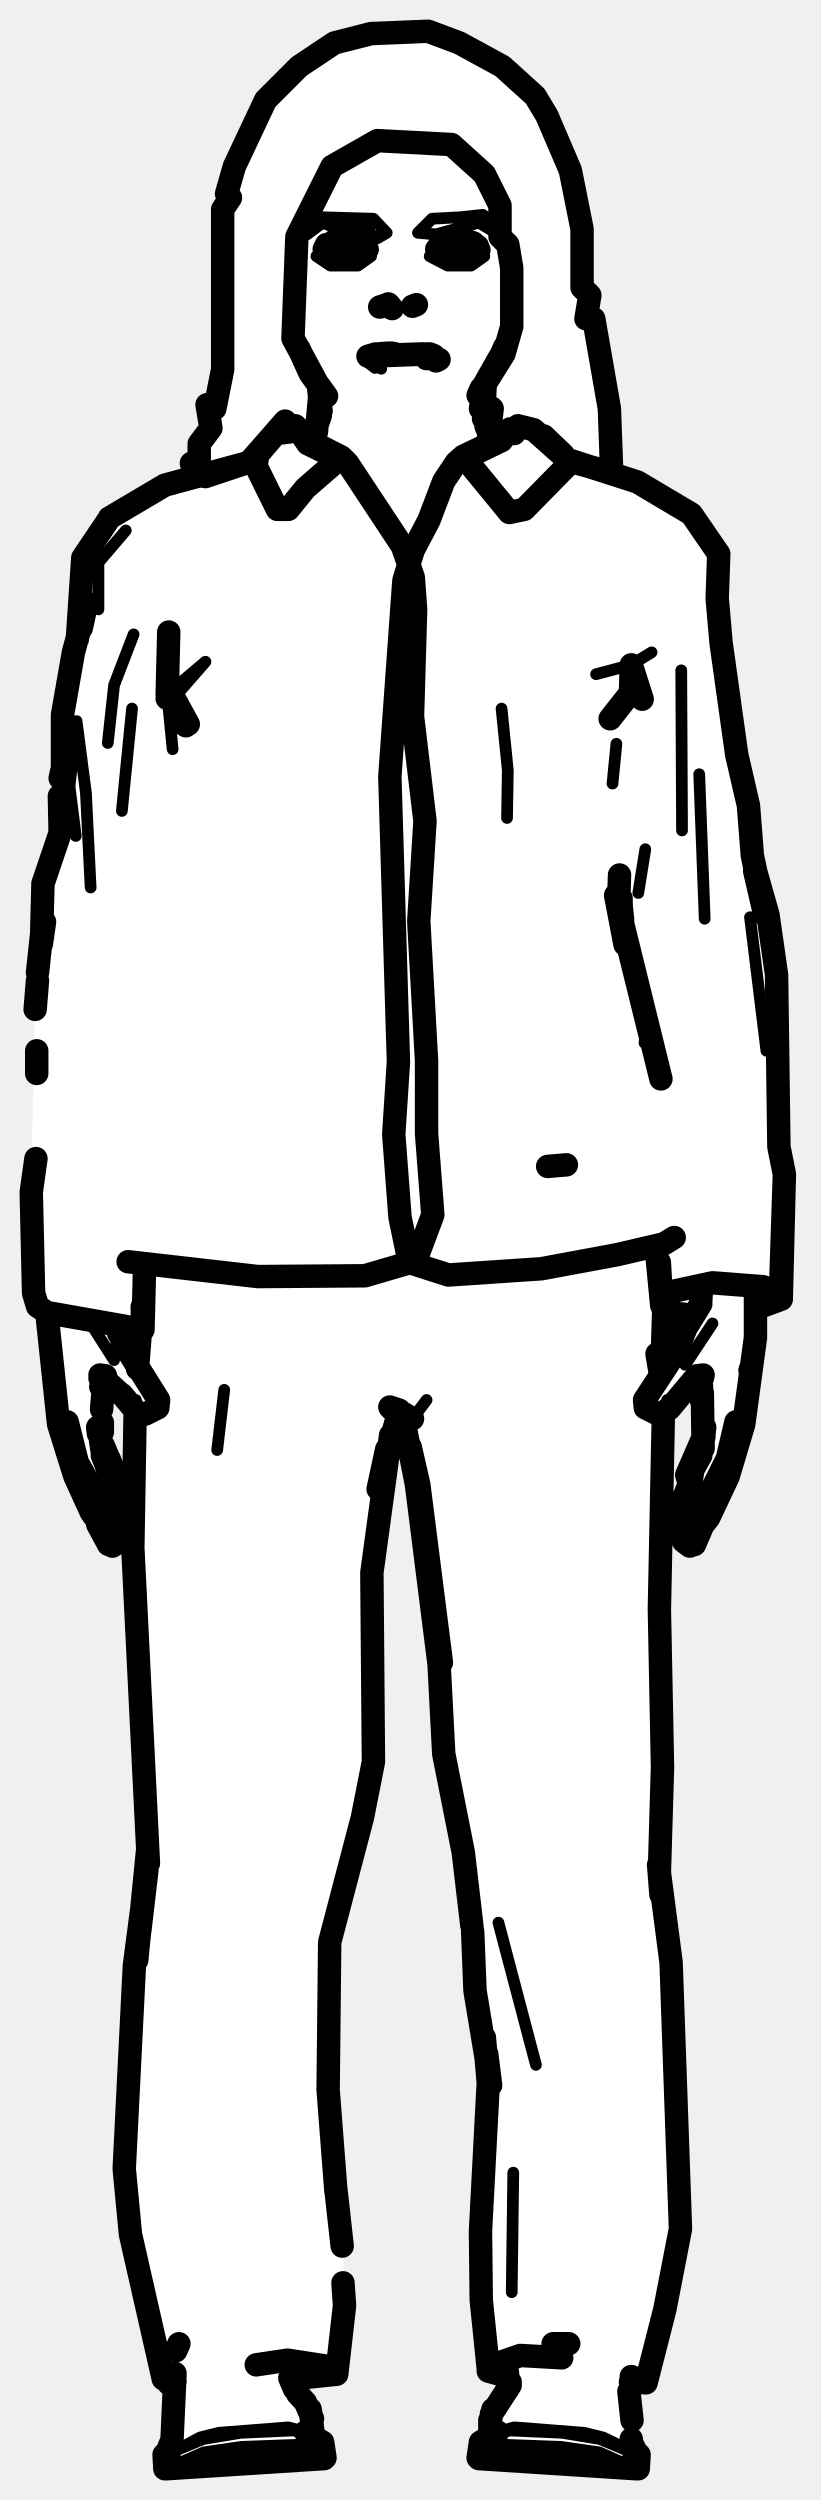
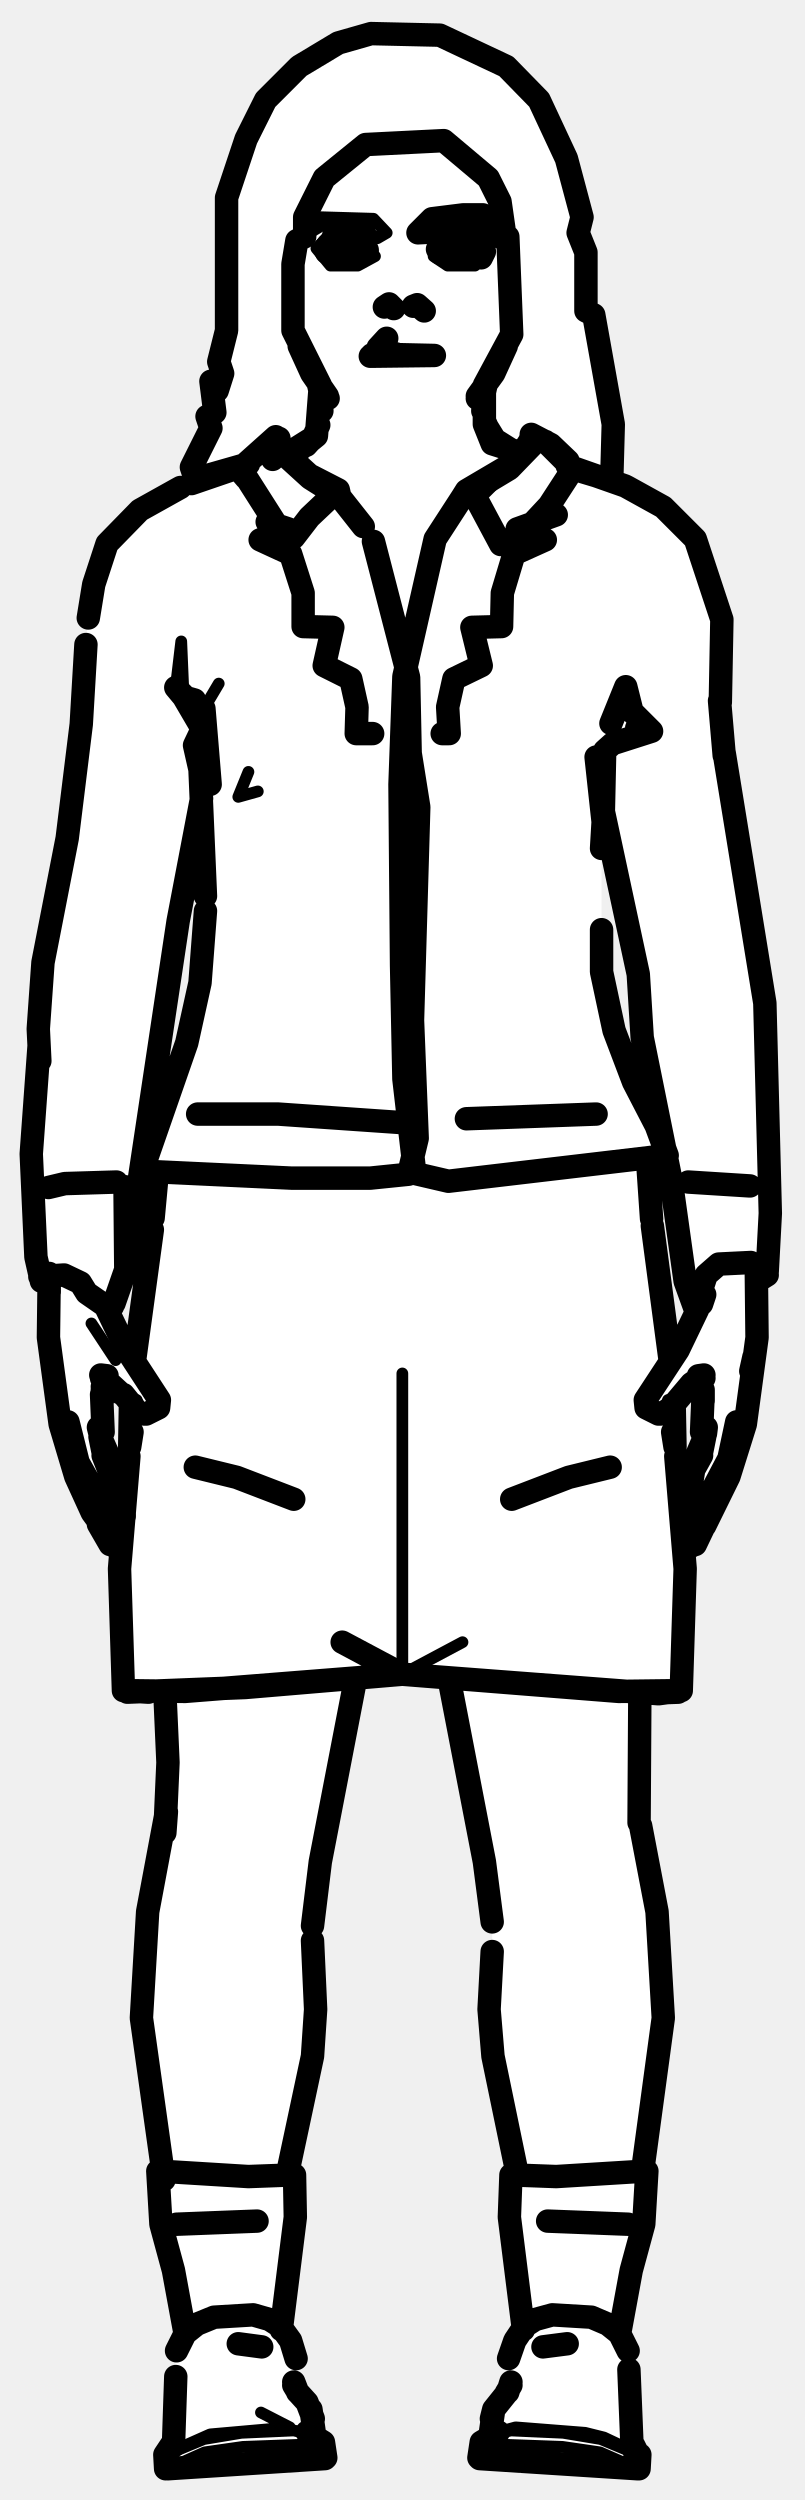
- <svg xmlns="http://www.w3.org/2000/svg" viewBox="0 0 105 320" width="105" height="320" data-facing="front" data-backstage-id="makehuman/Biped/p10">
-   <path class="fill" d="M47.5 4.3L54.8 4L60.8 6.5L67.8 11.5L71 16.8L73 21.8L74.5 29.3L74.5 36.8L75.5 37.8L75 40.8L76 40.8L77 46.3L78.5 55.8L78.5 60.8L81.8 61.5L88.3 65.5L92 70.8L92 81.3L93.5 92.8L96 103.3L96 109.3L98.5 117.3L99.5 123.8L99.5 146.8L100.5 149.8L100 166.3L97 167.8L95.5 181.8L93 189.8L88.8 198L87.5 197.3L87 192.8L88 190.8L88 188.3L90 184.3L90 178.3L88.8 176.5L85 180.8L84.5 242.3L86 250.3L87 286.8L83 304.3L80.5 305.3L81 313.3L82 314.3L81.3 316L61.5 314.8L63 308.3L65 305.8L65 304.3L62.5 303.3L61.5 295.8L62.5 264.3L60.5 253.3L59.5 236.8L56.5 223.3L56.5 214.8L53.5 190.3L51.3 182L50.5 182.3L49.5 185.8L47.5 200.3L48 225.3L42 248.8L42 270.3L44 287.3L44 297.8L43 303.8L38 304.8L38 306.3L40 308.8L40 311.8L41.5 312.8L41.5 314.3L40.8 315L21 315.8L22 312.8L22.5 305.3L21.3 305L20.5 303.3L16.5 285.8L16 271.3L17 251.3L19 237.3L17 203.8L17.5 180.8L13.8 176.5L13 177.3L13 184.8L15 188.8L14.5 190.3L16 193.3L15 194.8L15.5 197.3L14.3 198L13.5 197.3L7.5 182.8L6 168.3L4.5 166.8L4 151.8L4.5 125.3L5.5 120.3L5.5 112.8L7.5 107.8L8 90.3L10.5 78.3L10.5 71.3L14.3 66L21.3 62L25 60.8L24.5 59.3L25.5 58.8L25.5 56.8L27 54.8L26.5 51.8L27.5 52.3L28.5 47.3L28.5 26.8L32.5 15.3L38.3 8.5L42.8 5.5L47.5 4.3ZM85.3 168L84.8 176L88.5 168.8L85.3 168ZM15.3 169.5L15.5 171.8L17.3 174.5L18 170.3L15.3 169.5Z" fill="#fff" fill-rule="evenodd" />
-   <path class="detail" d="M47.6 32.2L44.6 33L41.8 32.4M47.1 45.6L46.6 46L48 47.1L47.3 46.4L48.8 47.2L47.3 46.4M20.1 179.5L19.3 180.8L18.6 181L17.3 179.9L17.4 179.2M14.6 174.1L11.6 169.4M60.6 31.1L61.3 32L61.5 31.5L61.4 32.1L60.3 33.4L61.2 32.2L59.2 33.1L56.1 32.6M82.7 179.5L83.5 180.8L84.2 181L85.4 179.9L85.4 179.2L84.8 180.7M87.7 174.7L91.2 169.4M64.9 104.7L65 98.6L64.2 90.7M21.4 84.7L21.8 88.5L26.3 84.7L22.2 89.4M12.6 78L12.6 72L16.1 67.9M76.3 86.3L80.8 85.1L83.4 83.5M78.9 95.2L78.4 100.3M21.4 88.9L22.1 95.9M87.2 85.8L87.3 106.3M16.9 90.7L15.6 103.8M17.1 81.2L14.6 87.7L13.8 95.1M9.7 107L8.9 100.7L9.8 92.3L11 101.5L11.6 113.6M82.6 108.7L81.7 114.3M89.5 99.1L90.2 117.6M96 117.4L98.1 134.5M84.1 138.4L82.8 130.2L82.5 133.5M28.7 177.9L27.8 185.6M50.9 181.8L52.8 181.6L54.6 179.2M65.5 293.4L65.7 278.1M68.6 264.3L63.8 246.1M81.4 316L76.7 313.9L71.8 313.2L63.6 312.9L61.3 314.3M62.7 311.7L65.3 311.1L72 311.4L76.8 312.2L81.6 314.2M80.5 313.6L77.2 312L74.8 311.4L65.8 310.7L63.7 311.3M21.3 316L26.1 313.9L30.9 313.2L39.1 312.9L41.5 314.3M40.1 311.7L37.5 311.1L30.8 311.4L26 312.2L21.2 314.2M39.1 311.3L36.9 310.7L28 311.4L25.6 312L23.2 313.3M41 27.8L47.8 28L49.5 29.8L48.3 30.5L46.8 29.5L43.8 29.5L41.3 28.5L39.3 30L39 29.3L41 27.8M59 27.8L61.8 27.5L64 29.3L63.8 30L61.3 28.5L55.8 30L53.5 29.8L55.3 28L59 27.8M40.5 32.8L47.5 32.8L45.8 34L42.3 34L40.5 32.8M55 32.8L62 32.8L60.3 34L57.3 34L55 32.8" fill="none" stroke="#000" stroke-width="1.5" stroke-linecap="round" stroke-linejoin="round" />
-   <path class="outline" d="M43.6 29.8L46.5 29.2L43.6 29.8M49.7 38.9L50.2 39.5L49.7 39.1L48.6 39.3L49.5 39M50.2 39.5L49.8 39M48.1 45.3L47.1 45.6M51.1 45.4L54.2 45.3L55.5 45.6L54.6 45.9L55.5 45.5L55 45.3L47.2 45.6M50.1 45.2L50.6 45.3M41.8 50.7L39.7 47.8L38.3 44.7M40.8 49.8L41.1 52.6M41.4 50.2L41.4 50.3M40 56L41 53.2M45.7 30.6L42.7 30.9L43.6 30.6L41.7 31.5M45.6 30.6L46.4 30.9L47 31.9L46.7 31.2L46.9 32M41.7 32.3L43.6 33.1L42.3 32.7L44.5 32.9L46.6 32.4M41.5 31.9L41.8 31.3M14.1 194.7L9.9 187.2L8.6 182M13.1 186.3L15.8 193.1L15.7 194.1L15 194.9M13.2 192.9L14.2 194.5L13.2 192.9M14.5 194.1L14.8 194.4M13.1 185.9L12.8 183.9M12.5 182.7L12.5 182.7M14.8 190.6L14.8 190.5M13.3 195.8L11.7 193.6L9.6 189L7.5 182.3L6 168.1M13.8 197.1L13.2 195.6L12.5 195.1L13.9 197.7M14.4 197.9L15.3 197.3L15.6 196L15.1 194.5M14 197.5L13.2 195.6M10.9 191.2L9.3 187.7L8.9 185.8M14.7 188.7L14 186.8L14.7 188.7M13.2 185L14.8 188.8L14.6 189.8M15.6 178.5L17.1 180.3M15.6 171.7L20.3 179.2L20.2 180.2L18.6 181M17.7 180.8L18.4 181M13 192.3L13.7 192.9M13.1 182.1L13.1 183.3M13 180.4L13.3 176.8M12.6 183.5L12.5 182.7M15.3 178.3L12.8 176L13.5 176.1L12.8 176.4L13.5 176.1M15.2 170.7L15 170M13.2 176.7L12.9 177.5L13.4 176.8M48.4 45.3L49.7 45.2M55.9 31.9L57.1 30.6L56.4 30.9M52.8 39.2L53.3 39M62.1 49.3L61.9 53.6M61.2 50.6L61.6 49.7M61.2 50.6L64.2 45.3M62.8 56L62.2 54.5M64 45.8L64.6 44.4M56.5 30.9L58.2 30.5L60 30.9L59.2 30.6L60.6 31.1L60 30.9L61.3 32M60.9 32.4L58.2 32.9L59.2 33L56.1 32.4M61.1 31.5L61.2 32.2L60.6 32.6M91.3 190.3L93.1 186.7L94.2 182M90.1 192.5L91.1 190.7M90 192.7L88.7 194.7M88.4 189.9L88.7 188.1L89.7 186.3M87.7 194.9L87 194.1L87 193.1L88 190.5M89.2 192.5L88.2 194.1L89.2 192.5M89.7 185.9L90.1 183.9M88.2 190.1L88.5 189.7M88.6 194.5L89.6 192.9L88.6 194.5M89.5 195.8L90.7 194.3L93.2 189L95.2 182.3L96.7 171.2L96.7 164.7M90 185.4L89.9 178.5L89.4 176.8M88.3 197.9L87.5 197.3L87.5 195M89.4 196.4L89.8 195.4L89.4 196.4M88.8 197.5L89 197.1M89.8 195.6L88.9 197.7M91.5 192.1L93.7 186.7M88.2 189.8L87.9 188.8L89.9 184.2M84.2 181L82.6 180.2L82.5 179.2L86.7 172.8L87.8 170L89.7 166.9M89.3 176.1L89.9 176.4L89.2 176.1L90 176L88.7 176.7L85.7 180.3L84.4 181M89.8 179.3L89.9 178.3M96.1 175.1L96 175.4M90.1 183.5L90.2 182.7M89.5 176.7L89.8 177.5L89.4 176.8M56.2 46L55.8 46.2M89.7 166.5L89.8 164.7M59.3 58.4L58.4 59.2L64.2 56.4L65.3 54.9L64.5 55.9L59.3 58.4L65.2 65.6L67.1 65.2L72.6 59.6L72.1 58.2L69.6 55.8M43.7 58.5L39.2 56.2L38.3 55.2L39.4 56.8L44.5 59.3L43.7 58.5L39.1 62.5L36.9 65.2L35.5 65.2L32.3 58.7L36.5 53.9M72.1 58.2L71.1 57.5M62.9 52.2L62 52.3M58.4 59.2L56.8 61.6L54.9 66.6L52.9 70.4L51.7 74.3L49.9 99.4L51 135.9L50.4 145.2L51.2 155.8L52.4 161.6L57.4 163.2L69.3 162.4L79 160.6L85 159.2L86.3 158.4M44.5 59.3L51.5 69.9L52.9 73.9L53.2 78L52.8 91.7L54.4 105.1L53.6 117.9L54.6 135.8L54.6 145.1L55.4 155.5L53.2 161.4L46.7 163.3L33 163.4L16.4 161.5M84.6 138.1L78.8 114.6L80 120.9M79.8 118.9L79.2 115L79.3 112M23.8 92.9L22.7 92.1M96.6 111.5L97.9 117.1L96.3 109.5L95.8 103.1L94.3 96.6L92.3 82.3L91.8 76.6L92 70.9L88.5 65.8L81.6 61.7L72.9 58.9M13.9 66.5L10.6 71.4L9.9 81.8M82.2 89.5L80.8 85.1L80.7 88.7L78.1 92M21.6 80.9L21.4 88.9L21.6 80.9M24.1 92.7L21.8 88.5L21.4 89.4M10.4 80.4L11.1 77.2L9.4 83.5L8 91.5L8 99M5.7 118L5.3 120.8L5.5 113.1L7.7 106.6L7.6 101.9M7.9 98.7L7.7 99.6M99.9 165.3L100.4 150.3L99.7 146.8L99.4 124.8L98.3 117.1L96.6 111.1M4.8 124.5L5.4 118.9M79.1 114.6L79.5 115.9L79.5 115M79.5 115.9L79.7 117.8M4.5 129.2L4.8 125.5M4.7 134.5L4.7 137.4M4.6 148.3L4 152.6L4.3 165.5L4.8 167.2L6 168L17.9 170.1M14 66.3L21.1 62.1L32.9 58.9M88.3 168.3L85.4 168L84.7 167.1L84.4 161.6M18.2 167.3L18.3 170.2L18.5 162.4M100 166.3L100.4 150.3L100 166.3L97.3 167.3M99.7 165.9L97.7 164.7L91.2 164.2L86.1 165.3L84.8 166L84.7 167.1L84 159.8M72.5 149.1L70.1 149.3M62 260.8L62.5 266.6L61.5 285.6L61.6 294.4L62.5 303.2L63.5 303.2L64 302.4L66.6 301.5L71.9 301.8M32.8 302.7L36.8 302.1L42 302.9L42.4 303.9L43.1 303.9L44.1 295.1L43.9 292.2M80.8 304.2L82.7 305L85.1 295.6L87.1 285.3L85.9 251.2L84.4 239.7L84.8 226.2L84.4 206L84.9 181.5M22.4 304.8L21.6 305.1M17.3 180.6L17 198.1L19 238.5M84.6 242.5L84.3 238.7M84.6 242.2L84.5 241.2M18.9 236.8L17.5 250.9M20.9 304.5L16.7 286L15.9 277.6L17.2 251.6L18.8 239.4L17.9 247.1M82.7 305L80.7 304.9M38.3 304.4L43.1 303.9M84.5 175.7L84.1 173.3M84.7 175.7L85 166.4M17.6 175.2L18 170M17.9 171.1L17.8 170.1M60.4 246.5L59.3 237.1L56.8 224.5L56.2 213L53.3 190L52 183.4M50 183.7L47.6 201.3L47.8 225.5L46.4 232.6L42.2 248.6L42 267.5L43 280.5M60.5 247.2L60.8 254.8L62.8 266.9L62.3 262.9M65 304.2L62.5 303.5M43 280.3L43.8 287.5M51.1 180.6L52.8 181.6M56.5 212.8L53.6 190L56.5 212.8M52.5 185.2L53.6 190L51.6 182.7L50.9 181.8M49.5 185.5L48.4 190.6L50.6 182.3L51.3 181.6L51.1 180.5L49.9 180.1L51.3 181.6M80.9 309.8L80.5 306.1M65.3 305.3L62.9 309M65.3 304.9L65 305.8M81.7 316L81.8 314.2L81.1 313.8M61.2 314.6L61.5 312.6L63.7 311.3M63.1 308.4L62.8 309.6M65 304.2L64.9 303.3L65 304.3M81.4 313.8L81 313M81.4 316L61.3 314.7M72.8 300L70.8 300M80.8 312.2L80.7 313.1M62.7 309.8L62.7 311.2M22 312.7L22.4 303.8M37.7 305.8L37.1 304.4L38.1 306.3M38.1 306.4L39.1 307.5L40 309.6M21.7 313.8L21 314.2L21.1 316M41.6 314.6L41.3 312.6L39.1 311.3M40.1 311.6L39.7 308.4M37.8 303.3L37.8 305.2M21.4 313.8L21.9 312.6M21.3 316L41.5 314.7M22.5 300.9L22.9 300M47.5 4.3L54.8 4L58.8 5.5L64.3 8.5L68.5 12.3L70 14.8L73 21.8L74.5 29.3L74.5 36.8L75.5 37.8L75 40.8L76 40.8L78 52.3L78.3 60.5L72.8 59L68.3 55L66.3 54.5L65.8 55.5L65.3 55L63.3 56.5L62.5 56.3L63 52.3L61.5 52.3L62 49.3L64.5 45.3L65.5 41.8L65.5 34.3L65 31.3L64 30.3L64 26.3L62 22.3L57.8 18.5L48.3 18L42.5 21.3L38 30.3L37.5 43.3L41 49.8L40.5 55.3L39.3 56L37.8 54.5L36.8 54.5L37 55.3L35.3 55.5L32.3 59L26.3 61L25 60.8L24.5 59.3L25.5 58.8L25.5 56.8L27 54.8L26.5 51.8L27.5 52.3L28.5 47.3L28.5 26.8L29.5 25.3L29 24.8L30 21.3L34 12.8L38.3 8.5L42.8 5.5L47.5 4.3" fill="none" stroke="#000" stroke-width="3" stroke-linecap="round" stroke-linejoin="round" />
+ <svg xmlns="http://www.w3.org/2000/svg" viewBox="0 0 103 320" width="103" height="320" data-facing="front" data-backstage-id="makehuman/Biped/p10">
+   <path class="fill" d="M47.5 4.3L54.8 4L64.8 8.5L69 12.8L71.5 17.8L74.5 27.8L74 29.8L75 32.3L75 39.8L76 40.3L78.5 54.3L78.5 61.3L85.3 65L89 69.3L92.5 79.3L92.5 96.8L98 127.8L98.5 162.8L97 164.3L96 179.8L91.5 193.3L89 197.8L87.5 197.8L87 216.3L84.3 217L82.3 216.5L81.5 219.8L81.5 230.3L85 251.3L85 259.8L82.5 275.3L82.5 285.3L79.5 295.8L81.8 316L61.5 314.8L61.5 312.8L63 311.3L63 308.8L65 306.3L65 301.8L67 298.3L67 294.3L65 283.8L66 275.8L63 263.8L63 243.3L62 237.3L60.5 232.8L58 216.8L57.5 215.3L55.8 214.5L46.8 214.5L45.5 215.3L40 243.8L40.5 259.3L40 264.3L37 276.3L38 283.8L36.5 290.8L36 298.3L37.5 300.3L38 306.3L40 308.8L40 311.3L41.5 312.8L41.5 314.8L21 315.8L21 314.3L22 313.3L22.5 300.8L23.5 299.3L23.5 295.8L20.5 285.3L20 278.3L21 277.8L18.5 263.8L18 252.8L19 243.3L21.5 232.3L21.5 218.8L20.8 216.5L16 216.3L15.5 197.8L14.3 198L12 194.3L7.5 182.3L6 171.8L6.5 164.3L5 163.3L4.5 161.3L4 152.8L5 127.3L9 106.3L11.5 76.3L13.5 69.8L18.3 65L25 61.8L24.5 59.8L27 54.8L26.5 53.3L27.5 52.8L27 48.8L27.8 50L28.5 47.8L28 46.3L29 42.3L29 25.3L30 21.8L34 12.8L38.3 8.5L43.3 5.5L47.5 4.3ZM25.3 107L21.5 124.3L18 147.3L18.3 149.5L24 133.8L25.5 127.3L26.5 114.3L25.3 107ZM77.8 107.5L77 110.3L77 125.3L80 136.3L84.3 145L84.5 143.3L82 132.8L82 125.8L77.8 107.5ZM84.3 148L83 148.8L83 153.8L85.8 174.5L90 165.8L88.8 167L88 165.8L85.5 148.3L84.3 148ZM17.8 150L16.5 161.3L15 166.3L14 167.3L16 172.8L17.3 174L20 154.3L20 150.3L17.8 150ZM13.8 176.5L13 177.8L13 184.8L15 188.3L15 191.3L15.8 192.5L16.5 188.3L16.5 179.3L13.8 176.5ZM89.3 176.5L86.5 179.8L87.3 192.5L88.5 189.8L88.5 187.3L90 184.8L90 177.8L89.3 176.5Z" fill="#fff" fill-rule="evenodd" />
+   <path class="detail" d="M47.2 31.9L46.9 32.4L47.7 32.2L44.7 33L41.9 32.4M20.2 179.5L19.5 180.8L18.7 181L17.5 179.9L17.5 179.2L18.1 180.7M14.8 174.1L11.7 169.4M61.4 32L60.4 33.4L61.4 32.2L59.3 33.1L57.4 33M82.8 179.5L83.6 180.8L84.3 181L85.6 179.9L85.5 179.2L84.9 180.7M51.5 175.8L51.5 214.3L59.2 210.2L51.5 214.3M65.2 60L61.1 64.1M25.9 93.3L25.6 98.5L26.1 90.7L28 87.5M23.5 89.2L23.2 82.1L22.5 88M33 101.3L30.5 102L31.8 98.8M81.6 316L76.8 313.9L72 313.2L63.8 312.9L61.5 314.3M62.8 311.7L65.4 311.1L72.1 311.4L76.9 312.2L81.7 314.2M80.7 313.6L77.3 312L74.9 311.4L66 310.7L63.8 311.3M21.5 316L26.2 313.9L31.1 313.2L39.3 312.9L41.6 314.3M40.2 311.7L37.6 311.1L30.9 311.4L26.1 312.2L21.3 314.2M33.4 308.8L37.1 310.7L26.9 311.6L22.4 313.6M41 27.8L47.8 28L49.5 29.8L48.3 30.5L46.8 29.5L43.8 29.5L41.8 28.5L39.3 30L39 29.3L41 27.8M42 30.3L46.3 30L47 30.8L42.8 31L42 32.3L43.3 33L45.8 33L47.3 32L48 32.8L45.8 34L42.3 34L40.5 31.8L42 30.3M57 30.3L60.8 30L62.5 31.8L60.8 34L57.3 34L55.5 32.8L55.8 32L57.3 33L59.8 33L61 31.8L59.3 30.5L57 30.3" fill="none" stroke="#000" stroke-width="1.5" stroke-linecap="round" stroke-linejoin="round" />
+   <path class="outline" d="M41.7 31.7L42.8 30.4L41.9 31.5L44.7 30.5L46.5 30.9L47 32M42.7 30.2L46.6 29.2L42.7 30.2M50.4 39.5L49.8 39.1L49.2 39.3L49.8 38.9L50.4 39.5M48.3 45.3L47.6 45.4M48.4 44.5L49.5 43.3L48.4 44.5M51.2 45.4L55.6 45.5L47.4 45.6M48.6 45.3L50.7 45.3M41.9 50.7L39.9 47.8L38.3 44.3M40.8 49.3L41 50.2M41.1 51L41.2 52.6M42 51L41.5 50.2M40.9 49.3L41.3 50.2L41 49.3M40.8 54.4L40.1 56L36.6 58.2M40 56L39.4 56.7M40.1 56L39.2 57M41.8 32.3L43.7 33.1L42.4 32.7L44.7 32.9L46.8 32.4M41.7 31.9L42 31.3M34.2 66.8L36.9 67.7L33.3 69.1L37.2 70.9L38.8 75.9L38.8 80.2L42.6 80.3L41.5 85.2L44.9 86.9L45.7 90.5L45.6 93.9L47.7 93.9M30.9 60.5L31.5 61.2M14.2 194.7L10 187.2L8.7 182M13.2 186.3L15.9 193.1L15.9 194.1L15.2 194.9M13.4 192.9L14.3 194.5L13.4 192.9M14.7 194.1L14.9 194.4M13.2 185.9L12.8 183.9M15 190.6L14.9 190.5M13.4 195.8L11.8 193.6L9.7 189L7.7 182.3L6.2 171.2L6.3 163M14.1 197.7L12.6 195.1L13.3 195.6L13.9 197.1M14.6 197.9L15.4 197.3M14.1 197.5L13.3 195.6M11.4 192.1L11 191.2M13.1 184.5L15 188.8L14.8 189.8M15.8 178.5L17.5 180.6M13.5 167.2L16.1 172.6L20.4 179.2L20.3 180.2L18.7 181M17.8 180.8L18.5 181M13.5 176.8L13 178.5L13.2 183.3M12.8 183.5L12.6 182.7M6.2 152L8.3 151.5L14.9 151.3M6.3 163.1L6.3 165.4L6.3 163.2M15.4 178.3L12.9 176L13.7 176.1L13 176.4L13.6 176.1M13.4 176.7L13.1 177.5L13.5 176.8M13.1 179.3L13.1 177.9M37.6 191.9L30.3 189.1L25 187.8M45.5 215L41 238.3L40 246.5M21.1 216.6L21.5 225.6L21.1 234.6L21.3 231.9L18.9 244.7L18.1 258.3L21 279M22.6 284.7L32.9 284.3M40 248.4L40.4 257.2L40 263.2L36.8 278.2M56 31.9L57.2 30.6L56.5 30.9M52.9 39.2L53.4 39L54.3 39.8L53.6 39.2M62.2 49.3L62 50.2M61.9 51L61.8 52.6M62.1 49.3L61.8 50.2L62.1 49.3M61.1 51L61.5 50.2M61.1 50.7L63.2 47.8L64.8 44.3M66.4 58.2L62.9 56L62 54.1L63.6 56.7M62.9 56L63.9 57M62.8 55.7L62.1 54.1M60.7 32.6L61.4 32.2L60.7 31.1L58.3 30.5L56.6 30.9M57.5 32.8L59.3 33L57.5 32.8M61.1 32.4L59.4 32.9L56.3 32.4M56.6 93.9L57.5 93.9L57.3 90.5L58.1 86.9L61.6 85.2L60.4 80.3L64.2 80.2L64.3 75.9L65.8 70.9L69.8 69.1L66.2 67.7L71.2 65.9M94.3 182L93.3 186.7L91.4 190.3M90.3 192.5L91.2 190.7M90.1 192.7L88.8 194.7M90.2 192.5L89.5 192.6M88.5 189.9L88.8 188.1L89.8 186.3M87.9 194.9L87.2 194.1L87.1 193.1L88.1 190.5M89.4 192.5L88.4 194.1L89.4 192.5M89.8 185.9L90.2 183.9M88.3 190.1L88.6 189.7M88.7 194.5L89.7 192.9L88.7 194.5M90.2 195.3L93.3 189L95.4 182.3L96.9 171.2L96.8 162.1M88.5 197.9L87.6 197.3M90.1 195.4L89 197.7M88.9 197.5L89.1 197.1M91.6 192.1L92 191.2M88.3 189.8L88.1 188.8L89.9 184.6M84.3 181L82.7 180.2L82.6 179.2L86.8 172.8L89.3 167.6M90.1 176.4L89.4 176.1L90.1 176L88.5 177.1L85.8 180.3L84.5 181M89.8 183.3L90 178.5L89.6 176.8M90.3 183.5L90.4 182.7M96 151.8L88.1 151.3M89.7 176.7L89.5 176.5M96.1 175.5L96.5 173.7M89.9 166.5L90 165.7M89.8 166.9L90.2 165.7L89.7 166.8M90 179.3L90 177.9M78.1 187.8L72.8 189.1L65.5 191.9M81.9 216.6L81.8 233.3M57.5 215L62 238.3L63 246M82 233.7L84.1 244.7L84.9 258.3L82.3 277.5M70.1 284.3L80.4 284.7M66.2 278.2L63.1 263.2L62.6 257.2L63 249.8M61.2 31.5L61.4 32M62 32.2L61.6 33M76.3 142.6L59.7 143.2M82.9 148.7L83.4 156M83.5 156.9L85.8 174.3M86.3 180.1L86.4 185.2L86.1 183.3M86.5 186.4L87.7 200.8L87.2 216.4L84.3 216.8L51.5 214.3L23.7 216.5L15.8 216.4L15.3 200.8L16.5 186.4M16.3 216.6L31.4 216L51.5 214.3L79.2 216.5L87.2 216.4M86.8 216.6L84 216.7M25.3 142.6L35.6 142.6L51.5 143.7M20.1 150.5L19.6 155.9M19.5 157.4L17.2 174.3M16.7 179.6L16.6 185.2L16.9 183.3M51.5 214.3L43.8 210.2L51.5 214.3M15.8 216.4L19 216.6M67.9 56.2L68.3 56.8L65.2 60L59.2 63.6L59.7 62.8L61 63.9L64.1 69.7L66.2 69.1L70.3 64.7L72.9 60.7L72.7 59L70.5 56.9L68 55.6M35.3 55.9L31.5 59.3L31.2 60.6L36.1 68.3L37.6 68.8L39.6 66.2L43.3 62.7L39.6 60.8L35 56.6L35.2 57.1L35.7 56.1L35.5 57M59.7 62.8L65.3 59.5L68.5 56.3M34.9 58.8L35.2 57.1L39.7 61.2L43.5 63.6L43.3 62.7M59.2 63.6L55.7 69L51.7 86.6L51.2 100.4L51.4 123.6L51.7 138.1L53.1 150.2L57.4 151.2L85.4 147.9L84 144.1L81.1 138.5L78.6 131.9L77 124.4L77 119M43.5 63.6L46.5 67.4M26.3 116.6L25.6 125.8L23.9 133.5L18.2 149.9L37.3 150.8L47.4 150.8L52.3 150.3L53.4 145.7L52.8 130.6L53.6 103.3L52.5 96.4L52.3 86.7L47.8 69.3M24.7 90.6L23.5 89.2L25.9 93.3L24.9 95.4L25.6 98.5L26.3 114.7M81.5 93.2L83.4 93.6L78.4 95.2L77.4 96.1L77.2 105.2L76.3 96.9L77.2 105.2L77 108.6M80.2 62.3L84.9 64.9L89 69L92.4 79.3L92.2 89.9M11.3 79.1L12 74.8L13.7 69.6L17.9 65.3L23.1 62.4M82.4 93.8L83.4 93.6L80.9 91.1L80.1 87.9L78.2 92.6M24.9 89.6L23.5 89.2L22.5 88L23.5 89M25.8 102.2L22.8 117.9L16.1 162.5L16 151.9L16.1 162.5L14.6 166.8M77 102.8L81.7 124.7L82.2 132.8L85.9 151.1L87.7 164L89 167.6L90.4 163.2L92 161.8L96.1 161.6L98.2 162.8L98.6 155.3L97.9 128.4L92.7 96.4M92.7 96.7L92.1 89.7M11 82.5L10.4 92.7L8.6 107.3L5.5 123.2L4.9 131.7L5.1 135.8M5 133.9L4 147.7L4.6 160.9L5.3 164L6.3 164.2M80 62.2L72.6 59.6M31.8 59.4L24.5 61.9M89.5 165.9L88.8 166.3M98.2 163.2L97.4 163.7M5.1 163.4L8.2 163.2L10.3 164.2L11.1 165.5L13.7 167.3L14.4 167.2M26.9 100.4L26.1 90.7L26.9 100.4M80.9 313.1L80.5 303.3M65.4 305.3L64.8 306.3M64.8 306.4L63.2 308.4L62.8 311.2M65.4 304.9L65 306.2M81.8 316L81.9 314.2L81.2 313.8M61.3 314.6L61.6 312.6L63.8 311.3M63.2 308.4L62.9 309.6M81.5 313.8L81.1 313M81.6 316L61.4 314.7M65.1 301.9L65.9 299.6L67.1 297.8L68.5 296.9L70.7 296.3L75.7 296.6L77.8 297.5L79.3 298.7L80.4 300.9M69.5 300.4L72.6 300M22.2 313.1L22.5 304.2M37.6 305.3L38.2 306.3M38.3 306.4L39.3 307.5L40.1 309.6M37.6 304.9L38.1 306.2M21.9 313L21.1 314.2L21.2 316M41.7 314.6L41.4 312.6L39.3 311.3M40.2 311.2L39.8 308.4M21.5 316L41.6 314.7M37.9 301.9L37.2 299.6L35.9 297.8L34.5 296.9L32.4 296.3L27.4 296.6L25.2 297.5L23.7 298.7L22.6 300.9M33.5 300.4L30.5 300M67 298.2L65.2 283.8L65.4 278.4L65.9 278.4M79.4 298.2L80.8 290.6L82.4 284.7L82.8 277.9M82.6 277.9L71.2 278.6L65.8 278.4M36 298.2L37.8 283.8L37.7 278.4L37.1 278.4M23.6 298.2L22.2 290.6L20.6 284.7L20.2 277.9M20.4 277.9L31.8 278.6L37.2 278.4M47.5 4.3L56.3 4.5L64.8 8.5L69 12.8L72.5 20.3L74.5 27.8L74 29.8L75 32.3L75 39.8L76 40.3L78.5 54.3L78.3 61.5L73.3 60L69.8 56.5L67.8 56.5L66.8 58L63 56.8L62 54.3L62 49.3L65.5 42.8L65 30.3L64.3 30.5L61.3 28.5L59.3 29.5L53.5 29.8L55.3 28L59.3 27.5L61.8 27.5L64.5 29.3L64 25.8L62.5 22.8L56.8 18L46.8 18.5L41.5 22.8L39 27.8L39 30.3L38 30.8L37.5 33.8L37.5 42.3L41 49.3L40.5 55.8L37.8 58L36.3 58L35.3 56L31.3 59.5L25 61.3L24.5 59.8L27 54.8L26.5 53.3L27.5 52.8L27 48.8L27.8 50L28.5 47.8L28 46.3L29 42.3L29 25.3L31.5 17.8L34 12.8L38.3 8.5L43.3 5.5L47.5 4.3" fill="none" stroke="#000" stroke-width="3" stroke-linecap="round" stroke-linejoin="round" />
</svg>
